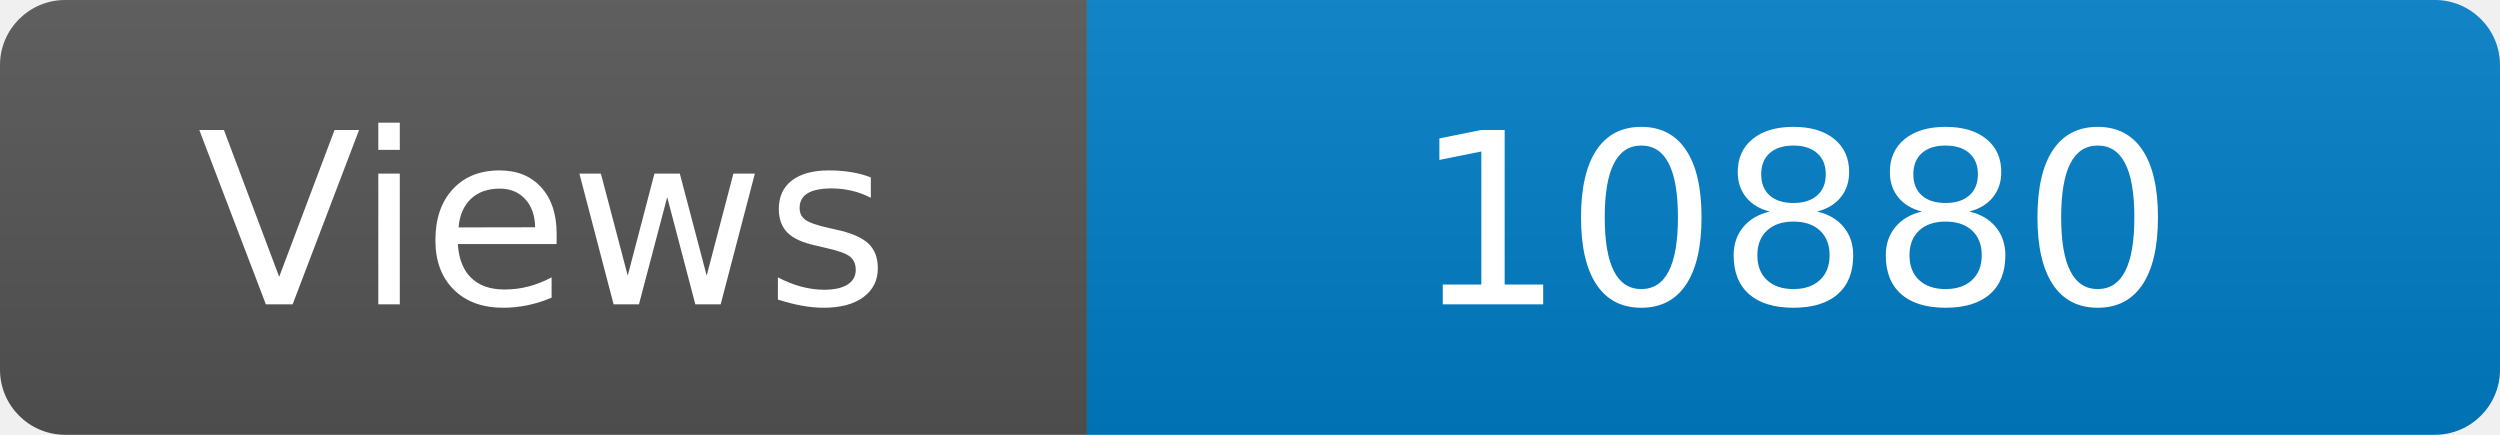
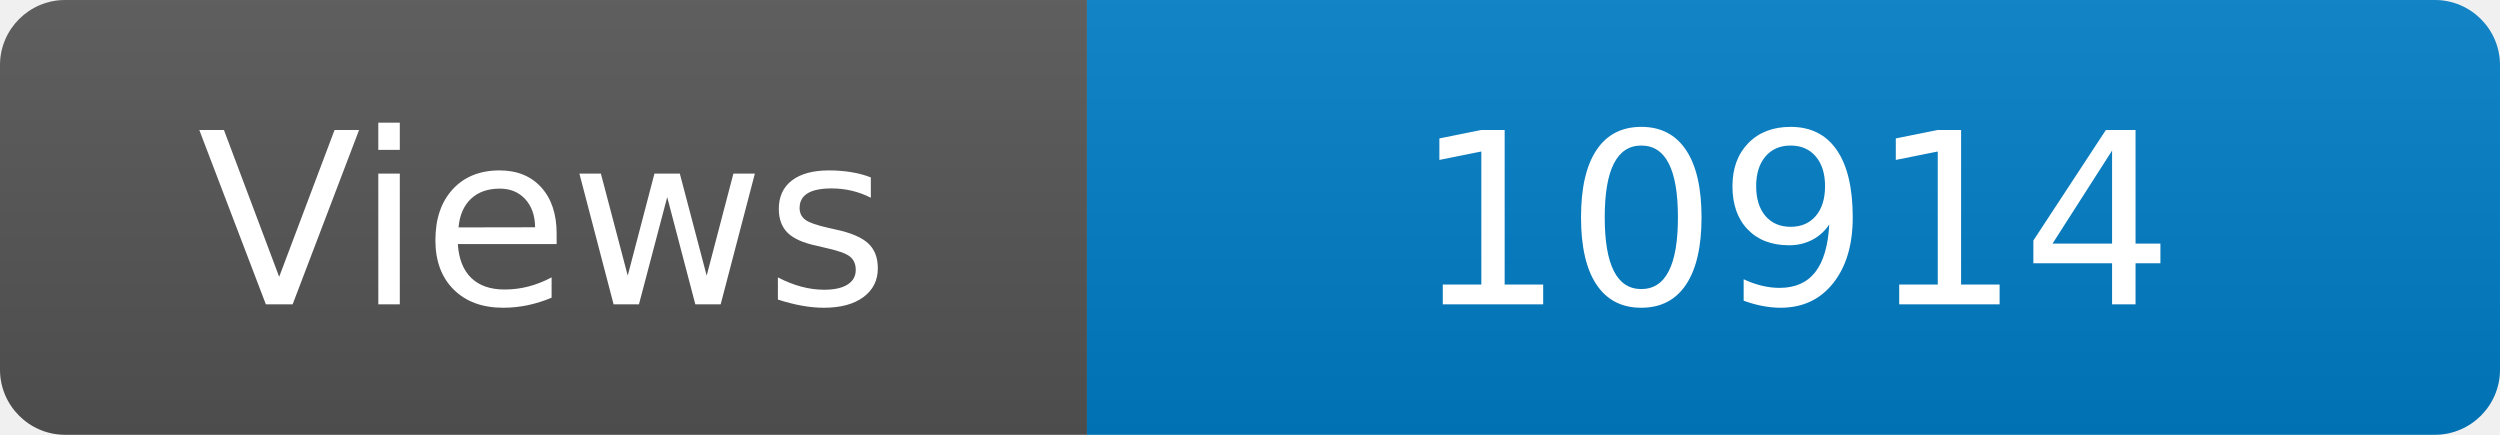
<svg xmlns="http://www.w3.org/2000/svg" width="115" height="20" role="img" aria-label="Maintained?: yes">
  <linearGradient id="s" x2="0" y2="100%">
    <stop offset="0" stop-color="#bbb" stop-opacity=".1" />
    <stop offset="1" stop-opacity=".1" />
  </linearGradient>
  <clipPath id="r">
    <rect width="115" height="20" rx="3" fill="#fff" />
  </clipPath>
  <g clip-path="url(#r)">
    <rect width="50" height="20" fill="#555" />
    <rect x="50" width="160" height="20" fill="#007ec6" />
    <rect width="115" height="20" fill="url(#s)" />
  </g>
  <g fill="#fff" text-anchor="middle" font-family="Verdana,Geneva,DejaVu Sans,sans-serif" font-size="110">
    <text x="250" y="140" transform="scale(.1)" fill="#fff">Views</text>
-     <text x="825" y="140" transform="scale(.1)" fill="#fff">10880</text>
+     <text x="825" y="140" transform="scale(.1)" fill="#fff">10914</text>
  </g>
</svg>
